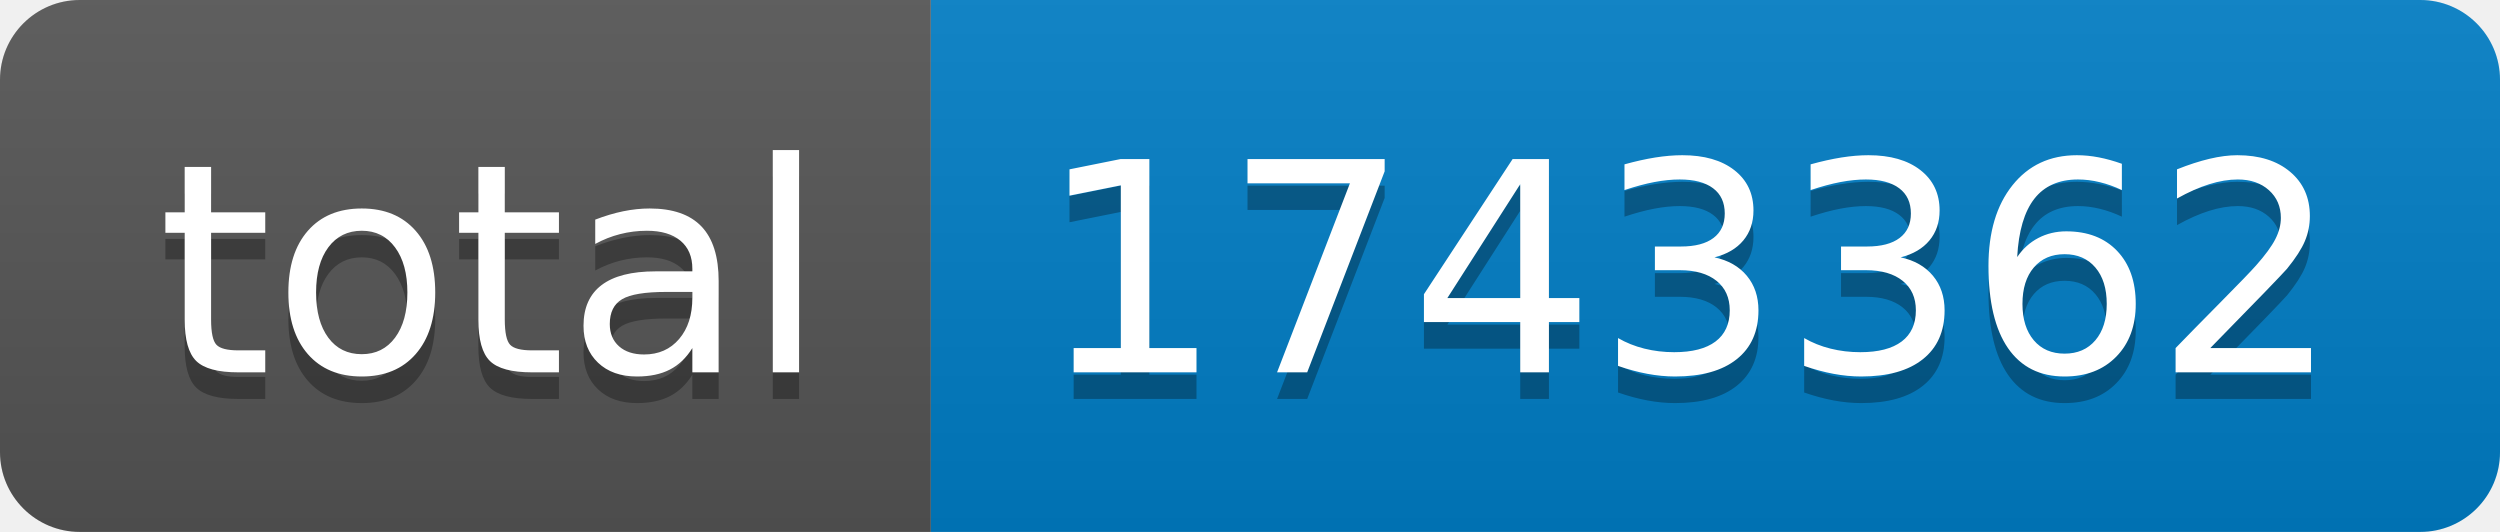
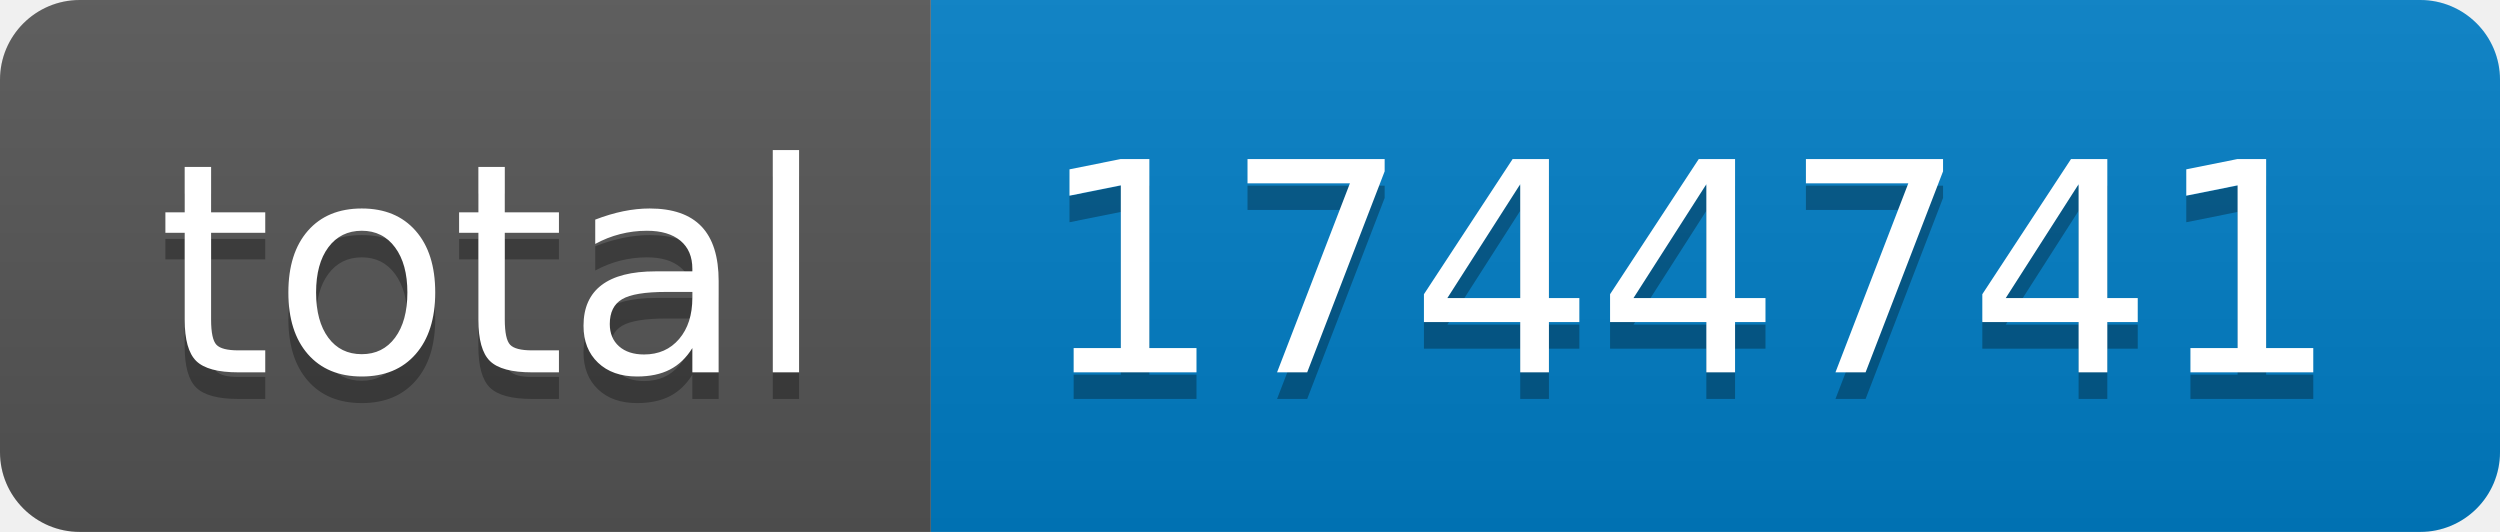
- <svg xmlns="http://www.w3.org/2000/svg" width="94" height="20" role="img" aria-label="total: 1743362">
+ <svg xmlns="http://www.w3.org/2000/svg" width="94" height="20" role="img" aria-label="total: 1744741">
  <linearGradient id="s" x2="0" y2="100%">
    <stop offset="0" stop-color="#bbb" stop-opacity=".1" />
    <stop offset="1" stop-opacity=".1" />
  </linearGradient>
  <clipPath id="r">
    <rect width="94" height="20" rx="3" fill="#fff" />
  </clipPath>
  <g clip-path="url(#r)">
    <rect width="35" height="20" fill="#555" />
    <rect x="35" width="59" height="20" fill="#007ec6" />
    <rect width="94" height="20" fill="url(#s)" />
  </g>
  <g fill="#fff" text-anchor="middle" font-family="Verdana,Geneva,DejaVu Sans,sans-serif" text-rendering="geometricPrecision" font-size="110">
    <text aria-hidden="true" x="185" y="150" fill="#010101" fill-opacity=".3" transform="scale(.1)" textLength="250">total</text>
    <text x="185" y="140" transform="scale(.1)" fill="#fff" textLength="250">total</text>
-     <text aria-hidden="true" x="635" y="150" fill="#010101" fill-opacity=".3" transform="scale(.1)" textLength="490">1743362</text>
-     <text x="635" y="140" transform="scale(.1)" fill="#fff" textLength="490">1743362</text>
+     <text aria-hidden="true" x="635" y="150" fill="#010101" fill-opacity=".3" transform="scale(.1)" textLength="490">1744741</text>
+     <text x="635" y="140" transform="scale(.1)" fill="#fff" textLength="490">1744741</text>
  </g>
</svg>
